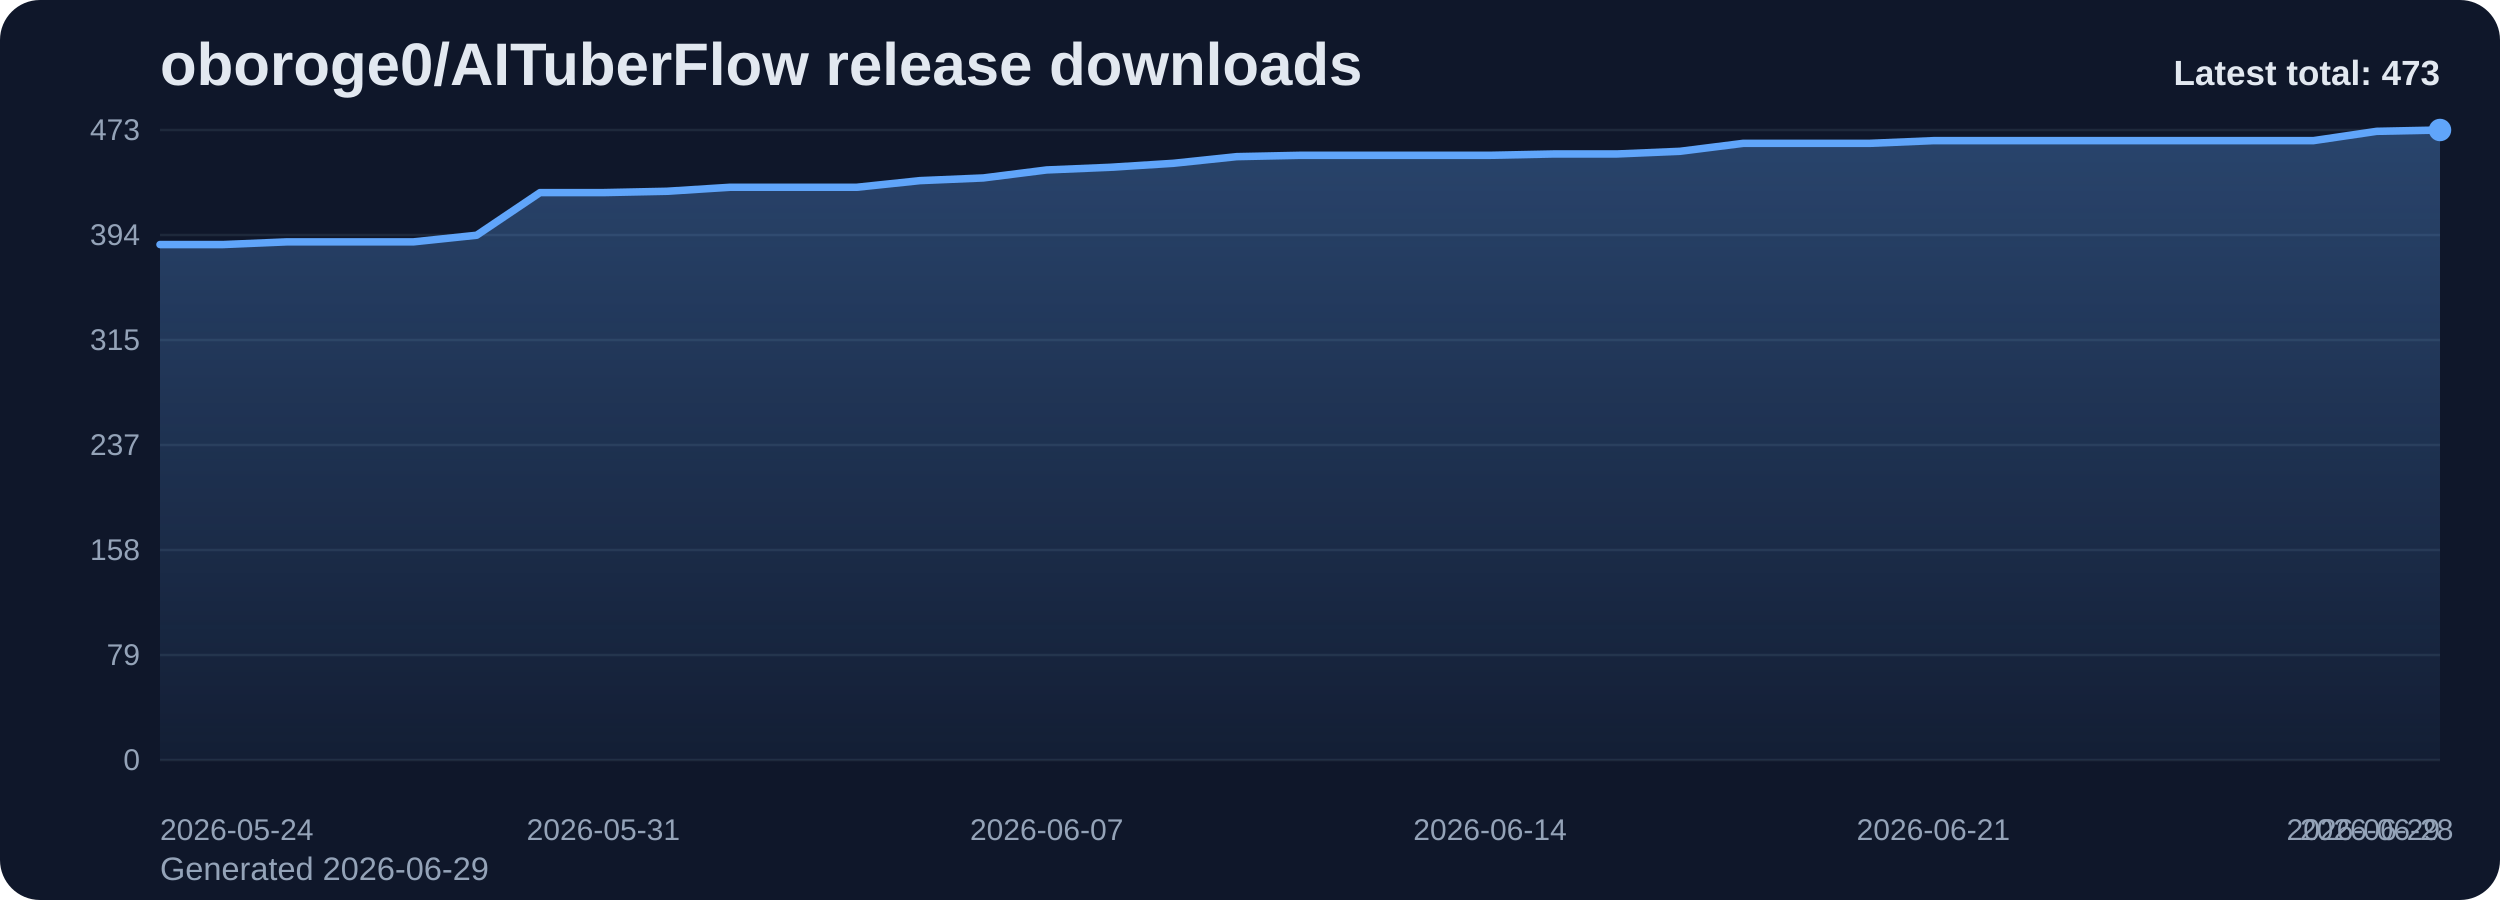
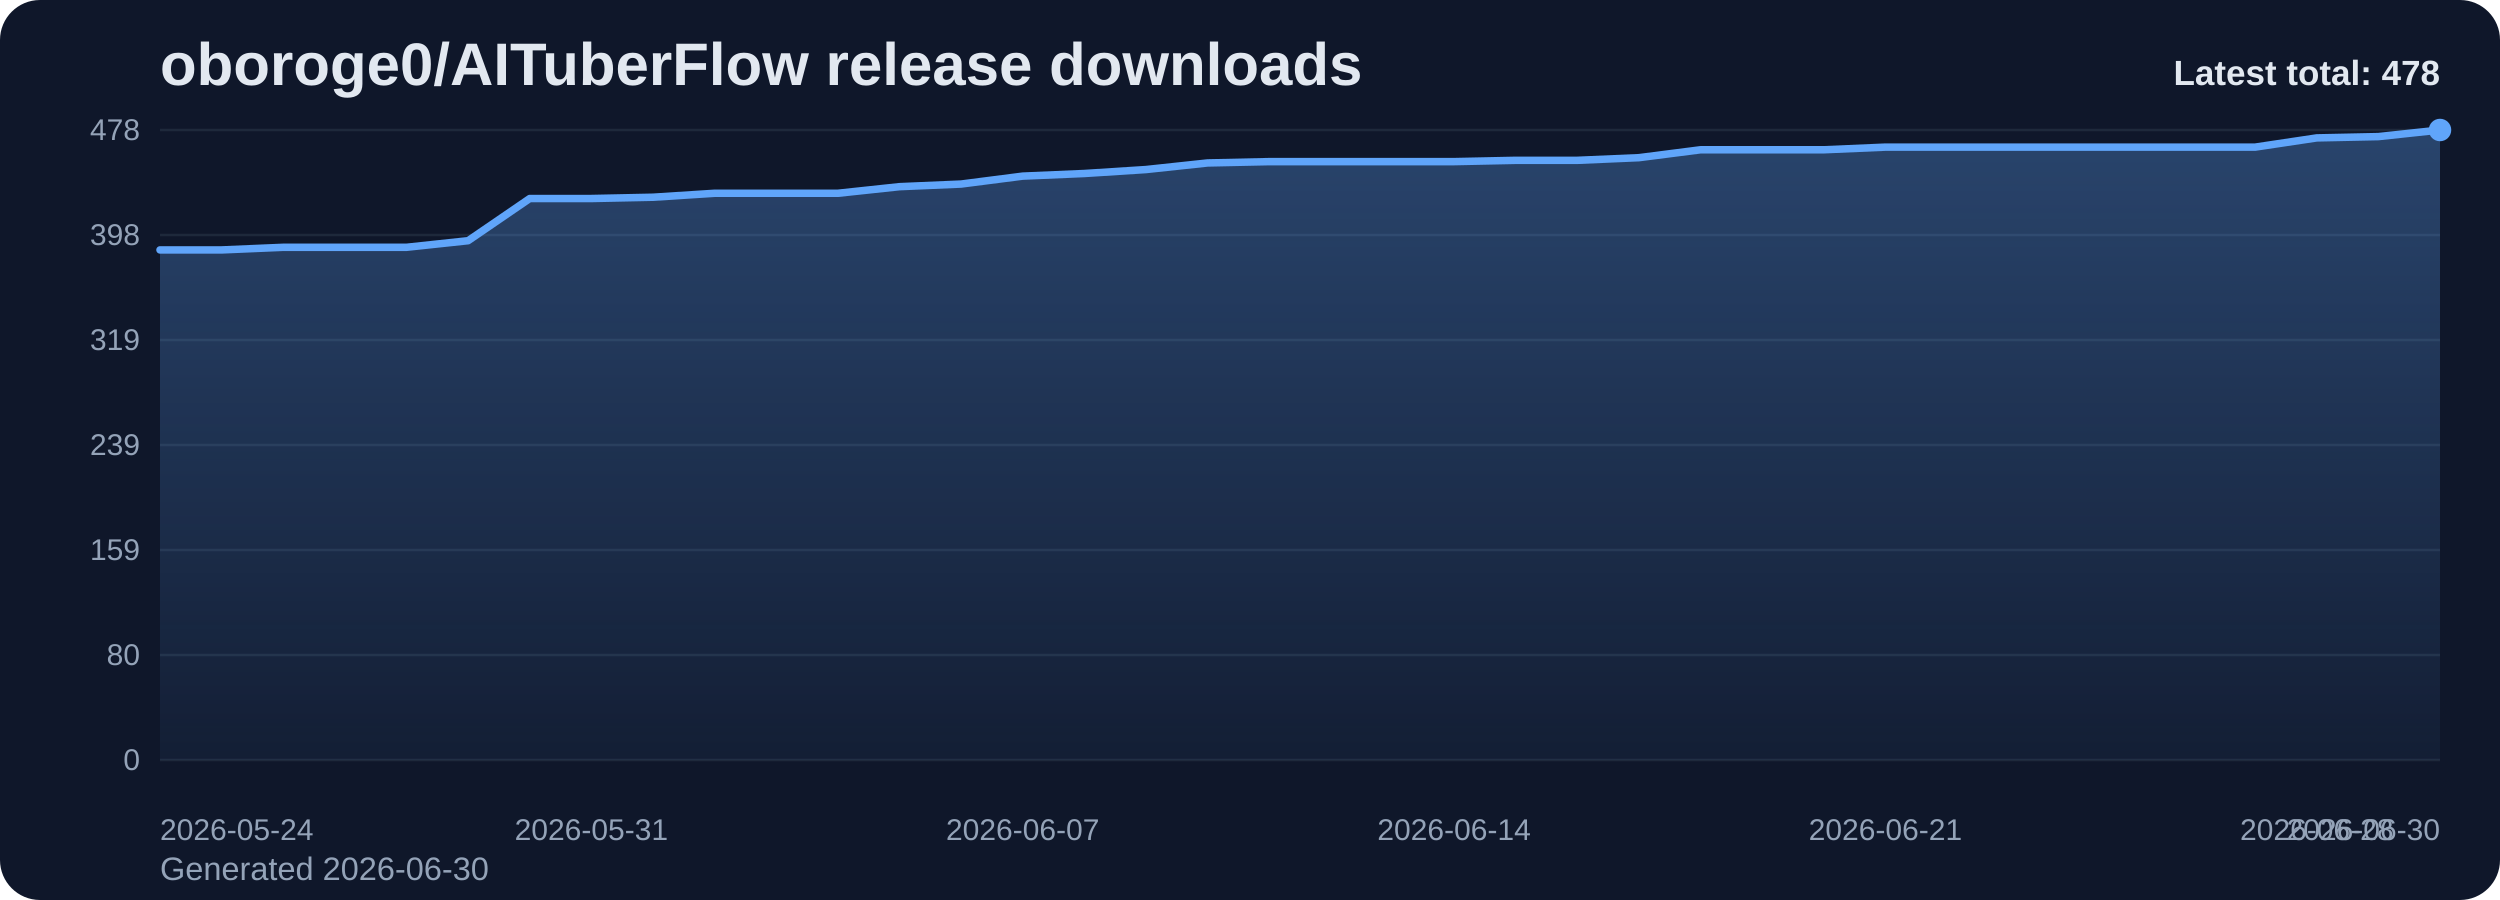
<svg xmlns="http://www.w3.org/2000/svg" viewBox="0 0 1000 360" role="img" aria-label="oboroge0/AITuberFlow release downloads chart">
  <defs>
    <linearGradient id="fill-total-trend-slate" x1="0" y1="0" x2="0" y2="1">
      <stop offset="0%" stop-color="#60a5fa" stop-opacity="0.32" />
      <stop offset="100%" stop-color="#60a5fa" stop-opacity="0.05" />
    </linearGradient>
    <style>
      .bg { fill: #0f172a; }
      .title { font: 700 24px Arial, sans-serif; fill: #e2e8f0; }
      .sub { font: 400 13px Arial, sans-serif; fill: #94a3b8; }
      .grid { stroke: #1e293b; stroke-width: 1; }
      .axis { font: 400 12px Arial, sans-serif; fill: #94a3b8; }
      .line { fill: none; stroke: #60a5fa; stroke-width: 3; stroke-linecap: round; stroke-linejoin: round; }
      .dot { fill: #60a5fa; }
      .value { font: 600 11px Arial, sans-serif; fill: #cbd5e1; }
      .latest { font: 700 14px Arial, sans-serif; fill: #e2e8f0; }
    </style>
  </defs>
  <rect class="bg" x="0" y="0" width="1000" height="360" rx="16" />
  <text class="title" x="64" y="34">oboroge0/AITuberFlow release downloads</text>
-   <text class="sub" x="64" y="352">Generated 2026-06-29</text>
+   <text class="sub" x="64" y="352">Generated 2026-06-30</text>
  <line x1="64" y1="52.00" x2="976" y2="52.00" class="grid" />
-   <text x="56" y="56.00" text-anchor="end" class="axis">473</text>
+   <text x="56" y="56.00" text-anchor="end" class="axis">478</text>
  <line x1="64" y1="94.00" x2="976" y2="94.00" class="grid" />
-   <text x="56" y="98.00" text-anchor="end" class="axis">394</text>
+   <text x="56" y="98.00" text-anchor="end" class="axis">398</text>
  <line x1="64" y1="136.00" x2="976" y2="136.00" class="grid" />
-   <text x="56" y="140.00" text-anchor="end" class="axis">315</text>
+   <text x="56" y="140.00" text-anchor="end" class="axis">319</text>
  <line x1="64" y1="178.00" x2="976" y2="178.00" class="grid" />
-   <text x="56" y="182.00" text-anchor="end" class="axis">237</text>
+   <text x="56" y="182.00" text-anchor="end" class="axis">239</text>
  <line x1="64" y1="220.00" x2="976" y2="220.00" class="grid" />
-   <text x="56" y="224.00" text-anchor="end" class="axis">158</text>
+   <text x="56" y="224.00" text-anchor="end" class="axis">159</text>
  <line x1="64" y1="262.00" x2="976" y2="262.00" class="grid" />
-   <text x="56" y="266.00" text-anchor="end" class="axis">79</text>
+   <text x="56" y="266.00" text-anchor="end" class="axis">80</text>
  <line x1="64" y1="304.00" x2="976" y2="304.00" class="grid" />
  <text x="56" y="308.00" text-anchor="end" class="axis">0</text>
-   <path d="M 64.00 304 L 64.00 97.82 L 89.33 97.82 L 114.67 96.75 L 140.00 96.75 L 165.33 96.75 L 190.67 94.09 L 216.00 77.04 L 241.33 77.04 L 266.67 76.51 L 292.00 74.91 L 317.33 74.91 L 342.67 74.91 L 368.00 72.25 L 393.33 71.18 L 418.67 67.98 L 444.00 66.92 L 469.33 65.32 L 494.67 62.66 L 520.00 62.12 L 545.33 62.12 L 570.67 62.12 L 596.00 62.12 L 621.33 61.59 L 646.67 61.59 L 672.00 60.52 L 697.33 57.33 L 722.67 57.33 L 748.00 57.33 L 773.33 56.26 L 798.67 56.26 L 824.00 56.26 L 849.33 56.26 L 874.67 56.26 L 900.00 56.26 L 925.33 56.26 L 950.67 52.53 L 976.00 52.00 L 976.00 304 Z" fill="url(#fill-total-trend-slate)" />
-   <polyline class="line" points="64.00,97.82 89.33,97.82 114.67,96.75 140.00,96.75 165.33,96.75 190.67,94.09 216.00,77.04 241.33,77.04 266.67,76.51 292.00,74.91 317.33,74.91 342.67,74.91 368.00,72.25 393.33,71.18 418.67,67.98 444.00,66.92 469.33,65.32 494.67,62.66 520.00,62.12 545.33,62.12 570.67,62.12 596.00,62.12 621.33,61.59 646.67,61.59 672.00,60.52 697.33,57.33 722.67,57.33 748.00,57.33 773.33,56.26 798.67,56.26 824.00,56.26 849.33,56.26 874.67,56.26 900.00,56.26 925.33,56.26 950.67,52.53 976.00,52.00" />
+   <path d="M 64.00 304 L 64.00 99.97 L 88.65 99.97 L 113.30 98.92 L 137.95 98.92 L 162.59 98.92 L 187.24 96.28 L 211.89 79.41 L 236.54 79.41 L 261.19 78.89 L 285.84 77.31 L 310.49 77.31 L 335.14 77.31 L 359.78 74.67 L 384.43 73.62 L 409.08 70.45 L 433.73 69.40 L 458.38 67.82 L 483.03 65.18 L 507.68 64.65 L 532.32 64.65 L 556.97 64.65 L 581.62 64.65 L 606.27 64.13 L 630.92 64.13 L 655.57 63.07 L 680.22 59.91 L 704.86 59.91 L 729.51 59.91 L 754.16 58.85 L 778.81 58.85 L 803.46 58.85 L 828.11 58.85 L 852.76 58.85 L 877.41 58.85 L 902.05 58.85 L 926.70 55.16 L 951.35 54.64 L 976.00 52.00 L 976.00 304 Z" fill="url(#fill-total-trend-slate)" />
+   <polyline class="line" points="64.00,99.97 88.65,99.97 113.30,98.92 137.95,98.92 162.59,98.92 187.24,96.28 211.89,79.41 236.54,79.41 261.19,78.89 285.84,77.31 310.49,77.31 335.14,77.31 359.78,74.67 384.43,73.62 409.08,70.45 433.73,69.40 458.38,67.82 483.03,65.18 507.68,64.65 532.32,64.65 556.97,64.65 581.62,64.65 606.27,64.13 630.92,64.13 655.57,63.07 680.22,59.91 704.86,59.91 729.51,59.91 754.16,58.85 778.81,58.85 803.46,58.85 828.11,58.85 852.76,58.85 877.41,58.85 902.05,58.85 926.70,55.16 951.35,54.64 976.00,52.00" />
  <circle class="dot" cx="976.00" cy="52.00" r="4.5" />
  <text class="axis" x="64.00" y="336" text-anchor="start">2026-05-24</text>
-   <text class="axis" x="241.33" y="336" text-anchor="middle">2026-05-31</text>
-   <text class="axis" x="418.67" y="336" text-anchor="middle">2026-06-07</text>
-   <text class="axis" x="596.00" y="336" text-anchor="middle">2026-06-14</text>
-   <text class="axis" x="773.33" y="336" text-anchor="middle">2026-06-21</text>
-   <text class="axis" x="950.67" y="336" text-anchor="middle">2026-06-28</text>
-   <text class="axis" x="976.00" y="336" text-anchor="end">2026-06-29</text>
-   <text class="latest" x="976" y="34" text-anchor="end">Latest total: 473</text>
+   <text class="axis" x="236.54" y="336" text-anchor="middle">2026-05-31</text>
+   <text class="axis" x="409.08" y="336" text-anchor="middle">2026-06-07</text>
+   <text class="axis" x="581.62" y="336" text-anchor="middle">2026-06-14</text>
+   <text class="axis" x="754.16" y="336" text-anchor="middle">2026-06-21</text>
+   <text class="axis" x="926.70" y="336" text-anchor="middle">2026-06-28</text>
+   <text class="axis" x="976.00" y="336" text-anchor="end">2026-06-30</text>
+   <text class="latest" x="976" y="34" text-anchor="end">Latest total: 478</text>
</svg>
